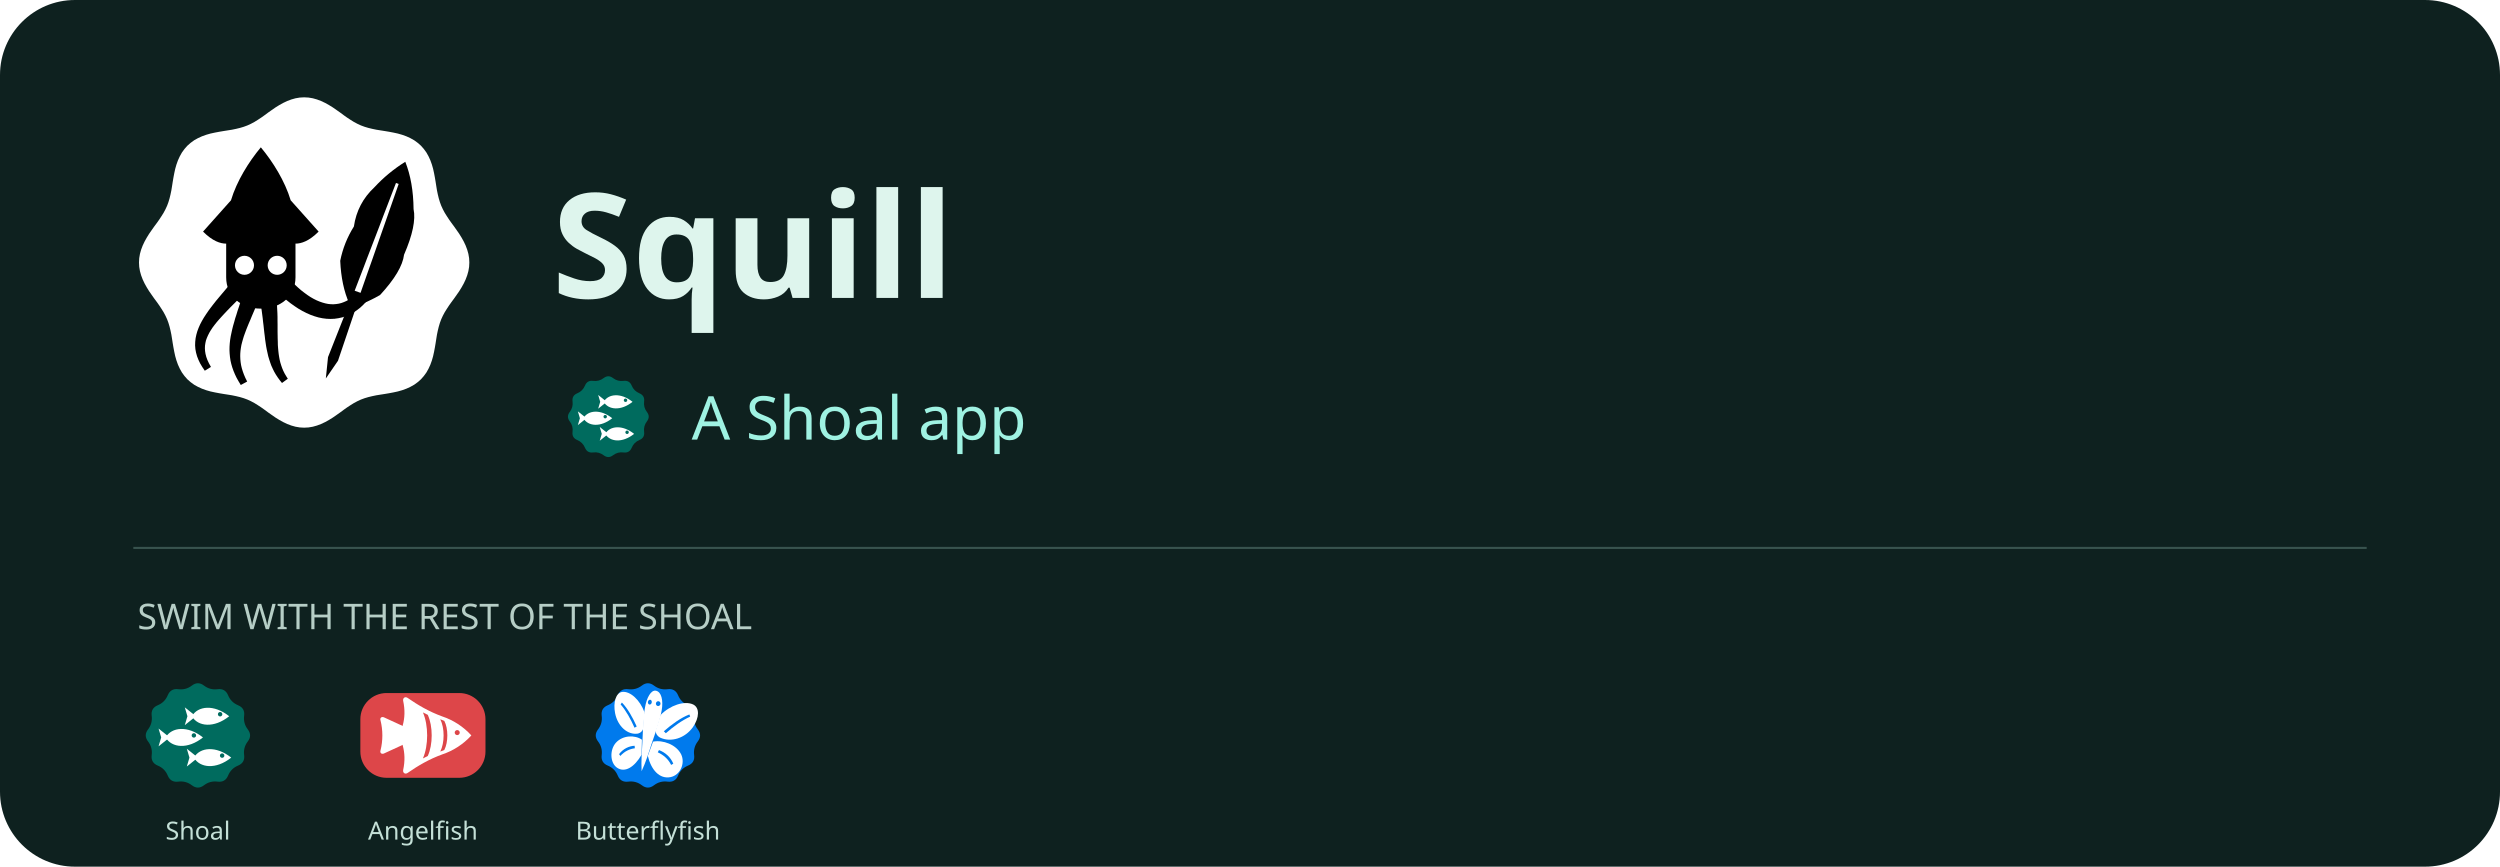
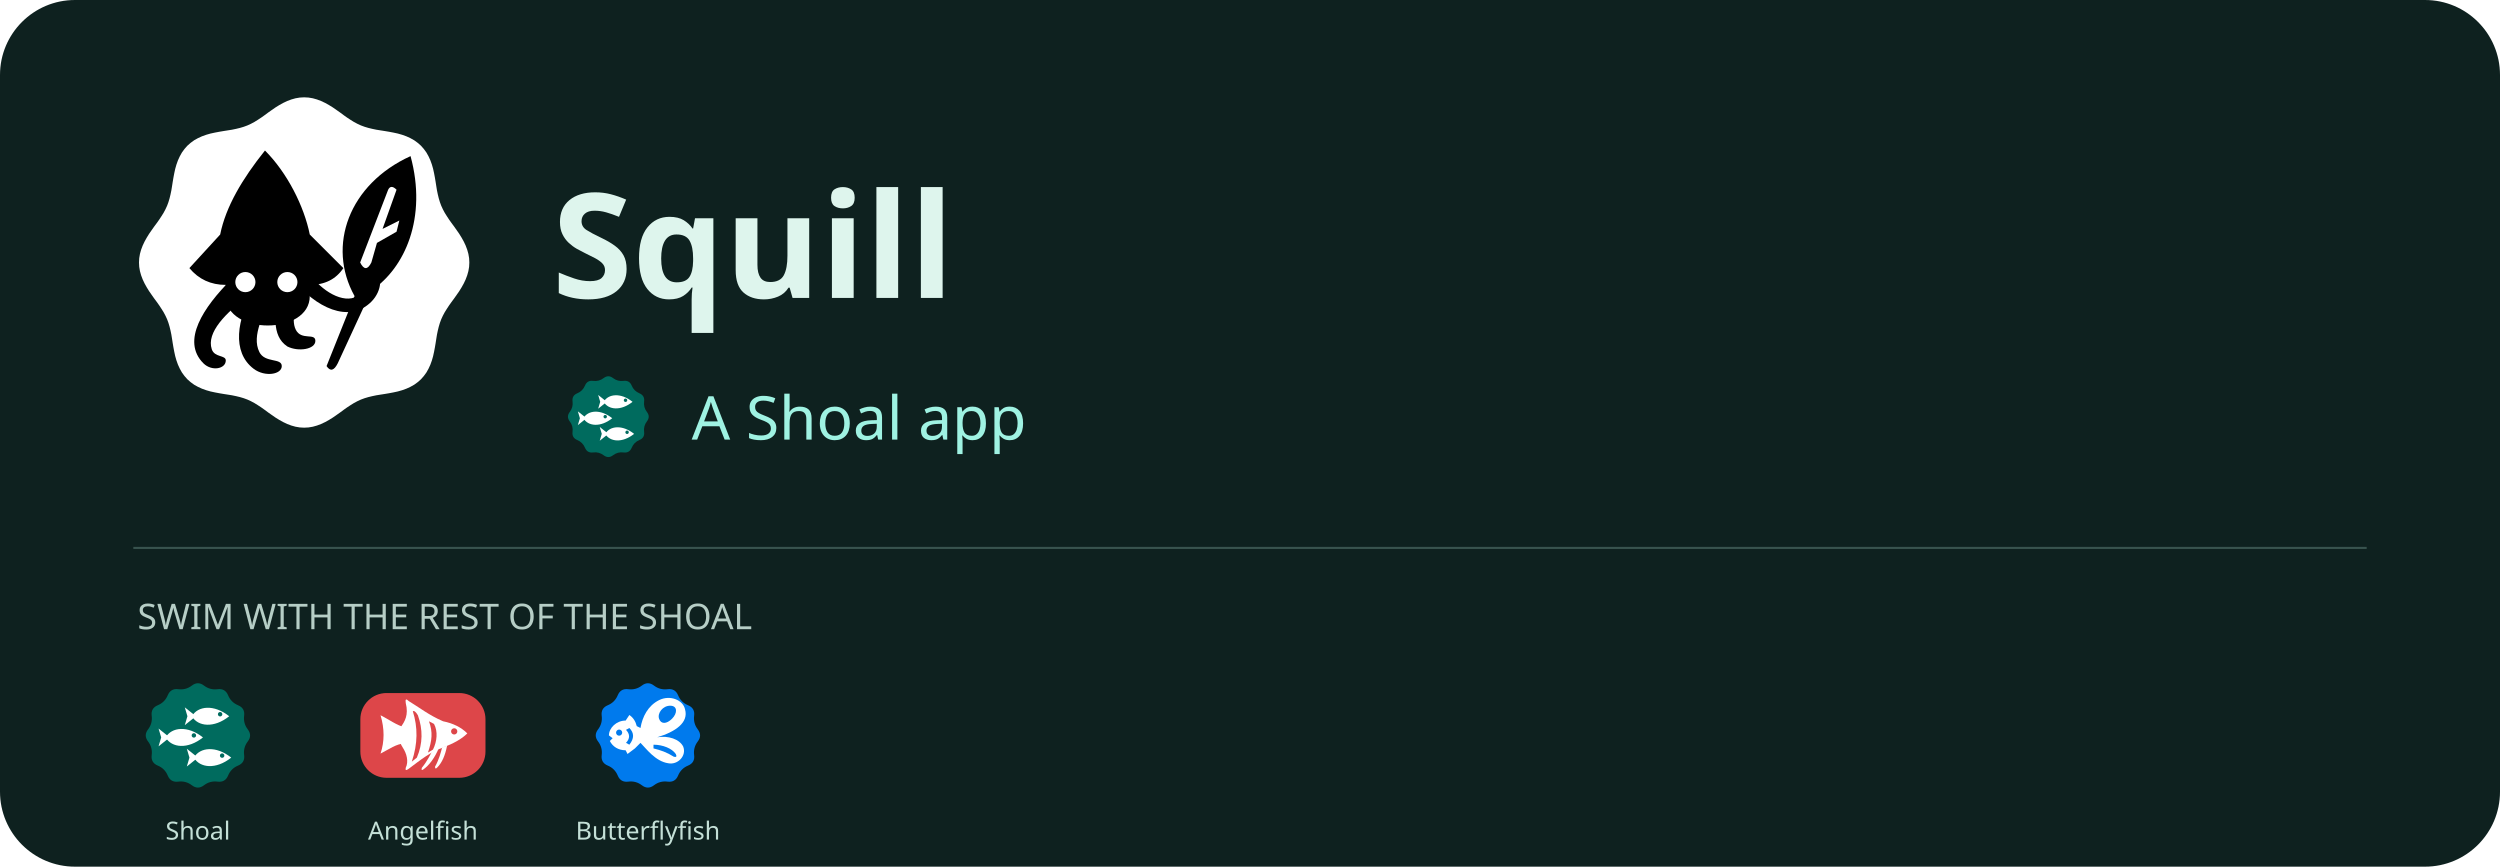
<svg xmlns="http://www.w3.org/2000/svg" width="1200" height="416" viewBox="0 0 1200 416" role="img" aria-label="Squill - a Shoal app">
  <rect width="1200" height="416" rx="36" fill="#0e211f" />
  <svg x="60" y="40" width="172" height="172" viewBox="22 22 64 64">
    <path fill="#FFFFFFFF" fill-rule="nonzero" d="M83.50,54.00 L83.46,54.77 L83.33,55.54 L83.12,56.29 L82.84,57.03 L82.50,57.75 L82.11,58.45 L81.69,59.13 L81.23,59.79 L80.78,60.43 L80.32,61.05 L79.88,61.67 L79.48,62.28 L79.10,62.89 L78.77,63.51 L78.48,64.14 L78.24,64.79 L78.04,65.46 L77.87,66.16 L77.72,66.88 L77.60,67.62 L77.48,68.39 L77.35,69.16 L77.20,69.95 L77.03,70.73 L76.81,71.50 L76.54,72.25 L76.21,72.97 L75.83,73.65 L75.37,74.28 L74.86,74.86 L74.28,75.37 L73.65,75.83 L72.97,76.21 L72.25,76.54 L71.50,76.81 L70.73,77.03 L69.95,77.20 L69.16,77.35 L68.39,77.48 L67.62,77.60 L66.88,77.72 L66.16,77.87 L65.46,78.04 L64.79,78.24 L64.14,78.48 L63.51,78.77 L62.89,79.10 L62.28,79.48 L61.67,79.88 L61.05,80.32 L60.43,80.78 L59.79,81.23 L59.13,81.69 L58.45,82.11 L57.75,82.50 L57.03,82.84 L56.29,83.12 L55.54,83.33 L54.77,83.46 L54.00,83.50 L53.23,83.46 L52.46,83.33 L51.71,83.12 L50.97,82.84 L50.25,82.50 L49.55,82.11 L48.87,81.69 L48.21,81.23 L47.57,80.78 L46.95,80.32 L46.33,79.88 L45.72,79.48 L45.11,79.10 L44.49,78.77 L43.86,78.48 L43.21,78.24 L42.54,78.04 L41.84,77.87 L41.12,77.72 L40.38,77.60 L39.61,77.48 L38.84,77.35 L38.05,77.20 L37.27,77.03 L36.50,76.81 L35.75,76.54 L35.03,76.21 L34.35,75.83 L33.72,75.37 L33.14,74.86 L32.63,74.28 L32.17,73.65 L31.79,72.97 L31.46,72.25 L31.19,71.50 L30.97,70.73 L30.80,69.95 L30.65,69.16 L30.52,68.39 L30.40,67.62 L30.28,66.88 L30.13,66.16 L29.96,65.46 L29.76,64.79 L29.52,64.14 L29.23,63.51 L28.90,62.89 L28.52,62.28 L28.12,61.67 L27.68,61.05 L27.22,60.43 L26.77,59.79 L26.31,59.13 L25.89,58.45 L25.50,57.75 L25.16,57.03 L24.88,56.29 L24.67,55.54 L24.54,54.77 L24.50,54.00 L24.54,53.23 L24.67,52.46 L24.88,51.71 L25.16,50.97 L25.50,50.25 L25.89,49.55 L26.31,48.87 L26.77,48.21 L27.22,47.57 L27.68,46.95 L28.12,46.33 L28.52,45.72 L28.90,45.11 L29.23,44.49 L29.52,43.86 L29.76,43.21 L29.96,42.54 L30.13,41.84 L30.28,41.12 L30.40,40.38 L30.52,39.61 L30.65,38.84 L30.80,38.05 L30.97,37.27 L31.19,36.50 L31.46,35.75 L31.79,35.03 L32.17,34.35 L32.63,33.72 L33.14,33.14 L33.72,32.63 L34.35,32.17 L35.03,31.79 L35.75,31.46 L36.50,31.19 L37.27,30.97 L38.05,30.80 L38.84,30.65 L39.61,30.52 L40.37,30.40 L41.12,30.28 L41.84,30.13 L42.54,29.96 L43.21,29.76 L43.86,29.52 L44.49,29.23 L45.11,28.90 L45.72,28.52 L46.33,28.12 L46.95,27.68 L47.57,27.22 L48.21,26.77 L48.87,26.31 L49.55,25.89 L50.25,25.50 L50.97,25.16 L51.71,24.88 L52.46,24.67 L53.23,24.54 L54.00,24.50 L54.77,24.54 L55.54,24.67 L56.29,24.88 L57.03,25.16 L57.75,25.50 L58.45,25.89 L59.13,26.31 L59.79,26.77 L60.43,27.22 L61.05,27.68 L61.67,28.12 L62.28,28.52 L62.89,28.90 L63.51,29.23 L64.14,29.52 L64.79,29.76 L65.46,29.96 L66.16,30.13 L66.88,30.28 L67.62,30.40 L68.39,30.52 L69.16,30.65 L69.95,30.80 L70.73,30.97 L71.50,31.19 L72.25,31.46 L72.97,31.79 L73.65,32.17 L74.28,32.63 L74.86,33.14 L75.37,33.72 L75.83,34.35 L76.21,35.03 L76.54,35.75 L76.81,36.50 L77.03,37.27 L77.20,38.05 L77.35,38.84 L77.48,39.61 L77.60,40.38 L77.72,41.12 L77.87,41.84 L78.04,42.54 L78.24,43.21 L78.48,43.86 L78.77,44.49 L79.10,45.11 L79.48,45.72 L79.88,46.33 L80.32,46.95 L80.78,47.57 L81.23,48.21 L81.69,48.87 L82.11,49.55 L82.50,50.25 L82.84,50.97 L83.12,51.71 L83.33,52.46 L83.46,53.23 Z" />
-     <path fill="#000000FF" fill-rule="nonzero" d="M46.26,33.43 C48.41,36.01 50.56,39.45 51.59,42.89 L56.58,48.48 C54.86,50.20 53.48,50.63 52.45,50.63 L52.45,56.65 C52.45,60.09 49.70,62.24 46.26,62.24 C42.82,62.24 40.07,60.09 40.07,56.65 L40.07,50.63 C39.04,50.63 37.66,50.20 35.94,48.48 L40.93,42.89 C41.96,39.45 44.11,36.01 46.26,33.43 Z" />
-     <path fill="#000000FF" fill-rule="nonzero" d="M40.45,58.24 L39.90,58.90 L39.35,59.55 L38.82,60.18 L38.30,60.80 L37.81,61.42 L37.34,62.03 L36.89,62.64 L36.48,63.24 L36.09,63.84 L35.74,64.44 L35.42,65.05 L35.15,65.66 L34.92,66.27 L34.74,66.90 L34.61,67.53 L34.54,68.17 L34.52,68.81 L34.57,69.46 L34.69,70.10 L34.87,70.75 L35.12,71.39 L35.43,72.04 L35.82,72.69 L36.25,73.33 L37.35,72.65 L37.00,72.02 L36.72,71.42 L36.52,70.87 L36.38,70.32 L36.30,69.82 L36.27,69.33 L36.29,68.84 L36.36,68.38 L36.46,67.92 L36.62,67.48 L36.82,67.02 L37.05,66.56 L37.33,66.09 L37.64,65.62 L38.00,65.14 L38.39,64.65 L38.82,64.15 L39.29,63.63 L39.78,63.10 L40.29,62.56 L40.83,62.00 L41.41,61.42 L41.99,60.83 L42.61,60.22 Z" />
-     <path fill="#000000FF" fill-rule="nonzero" d="M42.83,60.43 L42.58,61.19 L42.35,61.91 L42.11,62.62 L41.90,63.31 L41.68,63.98 L41.50,64.64 L41.31,65.29 L41.15,65.93 L41.01,66.57 L40.88,67.19 L40.78,67.81 L40.71,68.43 L40.67,69.04 L40.66,69.66 L40.69,70.27 L40.75,70.89 L40.84,71.50 L40.98,72.12 L41.16,72.74 L41.38,73.36 L41.64,73.98 L41.94,74.61 L42.30,75.25 L42.68,75.88 L43.82,75.26 L43.50,74.62 L43.24,74.01 L43.03,73.43 L42.86,72.87 L42.73,72.32 L42.65,71.79 L42.60,71.27 L42.58,70.75 L42.59,70.26 L42.63,69.75 L42.70,69.24 L42.79,68.73 L42.92,68.22 L43.07,67.69 L43.23,67.16 L43.43,66.61 L43.64,66.04 L43.87,65.46 L44.12,64.85 L44.39,64.23 L44.66,63.57 L44.95,62.89 L45.25,62.19 L45.56,61.47 Z" />
-     <path fill="#000000FF" fill-rule="nonzero" d="M46.18,61.12 L46.30,61.85 L46.41,62.55 L46.50,63.24 L46.59,63.92 L46.66,64.58 L46.74,65.23 L46.81,65.88 L46.88,66.51 L46.96,67.14 L47.03,67.76 L47.12,68.37 L47.21,68.97 L47.32,69.56 L47.45,70.14 L47.58,70.73 L47.75,71.30 L47.93,71.85 L48.13,72.41 L48.38,72.96 L48.64,73.49 L48.94,74.01 L49.28,74.53 L49.65,75.04 L50.04,75.52 L51.08,74.76 L50.77,74.27 L50.49,73.79 L50.26,73.32 L50.06,72.84 L49.89,72.35 L49.74,71.86 L49.62,71.36 L49.53,70.87 L49.45,70.35 L49.39,69.83 L49.34,69.28 L49.30,68.73 L49.29,68.17 L49.27,67.59 L49.26,66.99 L49.25,66.38 L49.25,65.74 L49.25,65.09 L49.24,64.42 L49.24,63.73 L49.22,63.02 L49.18,62.29 L49.14,61.53 L49.09,60.78 Z" />
-     <path fill="#000000FF" fill-rule="nonzero" d="M49.48,59.49 L50.16,60.12 L50.86,60.72 L51.57,61.28 L52.27,61.78 L52.98,62.25 L53.69,62.66 L54.40,63.02 L55.12,63.34 L55.84,63.60 L56.55,63.81 L57.28,63.96 L57.99,64.05 L58.70,64.08 L59.42,64.05 L60.11,63.95 L60.80,63.80 L61.47,63.58 L62.14,63.30 L62.77,62.95 L63.38,62.55 L63.98,62.09 L64.54,61.57 L65.09,60.99 L65.59,60.39 L63.91,58.93 L63.43,59.45 L62.97,59.88 L62.51,60.26 L62.04,60.58 L61.59,60.85 L61.12,61.06 L60.66,61.23 L60.19,61.35 L59.73,61.42 L59.25,61.46 L58.77,61.45 L58.28,61.40 L57.78,61.30 L57.28,61.16 L56.76,60.98 L56.23,60.76 L55.69,60.49 L55.13,60.17 L54.57,59.80 L54.00,59.38 L53.42,58.93 L52.84,58.42 L52.25,57.87 L51.63,57.25 Z" />
-     <path fill="#000000FF" fill-rule="nonzero" d="M57.87,74.71 L60.04,71.55 L63.34,61.79 Q65.69,60.89 67.55,59.81 Q71.48,55.56 71.84,52.61 Q74.14,47.31 73.54,44.46 Q73.49,39.60 72.06,36.01 Q68.96,37.95 66.54,40.57 Q63.49,43.41 62.88,47.57 Q61.09,50.43 60.44,53.70 Q60.64,58.16 62.05,61.31 L58.26,70.90 Z" />
-     <path fill="#FFFFFFFF" fill-rule="nonzero" d="M41.64,54.50 a1.7,1.7 0 1,0 3.4,0 a1.7,1.7 0 1,0 -3.4,0 Z" />
-     <path fill="#FFFFFFFF" fill-rule="nonzero" d="M47.48,54.50 a1.7,1.7 0 1,0 3.4,0 a1.7,1.7 0 1,0 -3.4,0 Z" />
-     <path fill="#FFFFFFFF" fill-rule="nonzero" d="M64.07,59.42 L64.75,57.48 L65.43,55.53 L66.12,53.59 L66.80,51.64 L67.48,49.69 L68.16,47.75 L68.84,45.81 L69.52,43.86 L70.20,41.92 L70.88,39.97 L70.40,39.79 L69.66,41.71 L68.92,43.64 L68.18,45.56 L67.45,47.49 L66.71,49.42 L65.97,51.34 L65.23,53.26 L64.50,55.19 L63.76,57.11 L63.02,59.04 Z" />
+     <path fill="#000000FF" fill-rule="evenodd" d="M41 57 C36 62 32 68 36 72 C37.5 73.5 40 73 40 71.5 C40 70.5 38 71 37.5 69.5 C36.5 66.5 40 63 44 60 Z" />
+     <path fill="#000000FF" fill-rule="evenodd" d="M45 59 C42 64 41 70 45 73 C47 74.5 50 74 50 72.5 C50 71 47 72 46 70 C44.5 67 47 63 48 60 Z" />
+     <path fill="#000000FF" fill-rule="evenodd" d="M49 59 C49 63 48 67 51 69 C53 70 56 69.5 56 68 C56 66.5 53.5 68 52.5 66 C51.5 64 53 61 52 59 Z" />
+     <path fill="#000000FF" fill-rule="evenodd" d="M52 57 C56 62 62 65 66 61 C68 59 68 56 66.5 56 C65 56 65.5 59 63.5 60 C61 61.5 57 59 55 56 Z" />
+     <path fill="#000000FF" fill-rule="evenodd" d="M47 34 C43 39 40 44 39 49 L33.5 55 Q36 58 40 58 L40 60 C40 67 55 67 55 60 L55 58 Q59 58 61 55 L55 49 C54 44 51 38 47 34 Z" />
+     <path fill="#000000FF" fill-rule="evenodd" d="M63 60 C58 51 62 40 73 35 C76 46 72 55 66 59 L60 72 Q59 74 58 72.5 Z" />
+     <path fill="#FFFFFFFF" fill-rule="nonzero" d="M41.7 57.5 A1.8 1.8 0 1 0 45.3 57.5 A1.8 1.8 0 1 0 41.7 57.5 Z" />
+     <path fill="#FFFFFFFF" fill-rule="nonzero" d="M49.2 57.5 A1.8 1.8 0 1 0 52.8 57.5 A1.8 1.8 0 1 0 49.2 57.5 Z" />
+     <path fill="#FFFFFFFF" fill-rule="nonzero" d="M64 54 L69 41 Q69.5 40 70.5 41 L68 48 L71 46.5 L70.5 48.5 L67 50.5 L66 54 Q65 56 64 54 Z" />
  </svg>
  <text x="265" y="143" fill="#def5ed" font-family="sans-serif" font-size="70" font-weight="700">Squill</text>
  <svg x="268" y="176" width="48" height="48" viewBox="22 22 64 64">
    <path fill="#006B5EFF" fill-rule="nonzero" d="M51.00,29.30Q54.00,27.00 57.00,29.30L57.00,29.30Q60.00,31.59 63.75,31.10L63.75,31.10Q67.50,30.62 68.95,34.11L68.95,34.11Q70.40,37.60 73.89,39.05L73.89,39.05Q77.38,40.50 76.90,44.25L76.90,44.25Q76.41,48.00 78.70,51.00L78.70,51.00Q81.00,54.00 78.70,57.00L78.70,57.00Q76.41,60.00 76.90,63.75L76.90,63.75Q77.38,67.50 73.89,68.95L73.89,68.95Q70.40,70.40 68.95,73.89L68.95,73.89Q67.50,77.38 63.75,76.90L63.75,76.90Q60.00,76.41 57.00,78.70L57.00,78.70Q54.00,81.00 51.00,78.70L51.00,78.70Q48.00,76.41 44.25,76.90L44.25,76.90Q40.50,77.38 39.05,73.89L39.05,73.89Q37.60,70.40 34.11,68.95L34.11,68.95Q30.62,67.50 31.10,63.75L31.10,63.75Q31.59,60.00 29.30,57.00L29.30,57.00Q27.00,54.00 29.30,51.00L29.30,51.00Q31.59,48.00 31.10,44.25L31.10,44.25Q30.62,40.50 34.11,39.05L34.11,39.05Q37.60,37.60 39.05,34.11L39.05,34.11Q40.50,30.62 44.25,31.10L44.25,31.10Q48.00,31.59 51.00,29.30Z" />
    <path fill="#FFFFFFFF" fill-rule="evenodd" d="M 51 44.5 C 54 39.3 62 38.5 69.5 44.5 C 62 50.5 54 49.7 51 44.5 Z" />
    <path fill="#006B5EFF" fill-rule="nonzero" d="M63.90,43.50 a1.1,1.1 0 1,0 2.2,0 a1.1,1.1 0 1,0 -2.2,0 Z" />
    <path fill="#FFFFFFFF" fill-rule="evenodd" d="M 53 44.5 L 47.5 40.1 L 48.8 44.5 L 47.5 48.9 Z" />
    <path fill="#FFFFFFFF" fill-rule="evenodd" d="M 38 55 C 41 49.8 49 49 56.5 55 C 49 61 41 60.2 38 55 Z" />
    <path fill="#006B5EFF" fill-rule="nonzero" d="M50.90,54.00 a1.1,1.1 0 1,0 2.2,0 a1.1,1.1 0 1,0 -2.2,0 Z" />
    <path fill="#FFFFFFFF" fill-rule="evenodd" d="M 40 55 L 34.5 50.6 L 35.8 55 L 34.5 59.4 Z" />
    <path fill="#FFFFFFFF" fill-rule="evenodd" d="M 52 65 C 55 59.8 63 59 70.5 65 C 63 71 55 70.2 52 65 Z" />
    <path fill="#006B5EFF" fill-rule="nonzero" d="M64.90,64.00 a1.1,1.1 0 1,0 2.2,0 a1.1,1.1 0 1,0 -2.2,0 Z" />
    <path fill="#FFFFFFFF" fill-rule="evenodd" d="M 54 65 L 48.5 60.6 L 49.8 65 L 48.5 69.4 Z" />
  </svg>
  <text x="332" y="211" fill="#9ff2e2" font-family="sans-serif" font-size="29">A Shoal app</text>
  <path d="M64 263H1136" stroke="#38534e" />
  <text x="66" y="302" fill="#b6cec6" font-family="sans-serif" font-size="17">SWIM WITH THE REST OF THE SHOAL</text>
  <svg x="64" y="322" width="62" height="62" viewBox="22 22 64 64">
    <path fill="#006B5EFF" fill-rule="nonzero" d="M51.00,29.30Q54.00,27.00 57.00,29.30L57.00,29.30Q60.00,31.59 63.75,31.10L63.75,31.10Q67.50,30.62 68.95,34.11L68.95,34.11Q70.40,37.60 73.89,39.05L73.89,39.05Q77.38,40.50 76.90,44.25L76.90,44.25Q76.41,48.00 78.70,51.00L78.70,51.00Q81.00,54.00 78.70,57.00L78.70,57.00Q76.41,60.00 76.90,63.75L76.90,63.75Q77.38,67.50 73.89,68.95L73.89,68.95Q70.40,70.40 68.95,73.89L68.95,73.89Q67.50,77.38 63.75,76.90L63.75,76.90Q60.00,76.41 57.00,78.70L57.00,78.70Q54.00,81.00 51.00,78.70L51.00,78.70Q48.00,76.41 44.25,76.90L44.25,76.90Q40.50,77.38 39.05,73.89L39.05,73.89Q37.60,70.40 34.11,68.95L34.11,68.95Q30.62,67.50 31.10,63.75L31.10,63.75Q31.59,60.00 29.30,57.00L29.30,57.00Q27.00,54.00 29.30,51.00L29.30,51.00Q31.59,48.00 31.10,44.25L31.10,44.25Q30.62,40.50 34.11,39.05L34.11,39.05Q37.60,37.60 39.05,34.11L39.05,34.11Q40.50,30.62 44.25,31.10L44.25,31.10Q48.00,31.59 51.00,29.30Z" />
    <path fill="#FFFFFFFF" fill-rule="evenodd" d="M 51 44.5 C 54 39.3 62 38.5 69.5 44.5 C 62 50.5 54 49.7 51 44.5 Z" />
    <path fill="#006B5EFF" fill-rule="nonzero" d="M63.90,43.50 a1.1,1.1 0 1,0 2.2,0 a1.1,1.1 0 1,0 -2.2,0 Z" />
    <path fill="#FFFFFFFF" fill-rule="evenodd" d="M 53 44.5 L 47.5 40.1 L 48.8 44.5 L 47.5 48.9 Z" />
    <path fill="#FFFFFFFF" fill-rule="evenodd" d="M 38 55 C 41 49.8 49 49 56.5 55 C 49 61 41 60.2 38 55 Z" />
    <path fill="#006B5EFF" fill-rule="nonzero" d="M50.90,54.00 a1.1,1.1 0 1,0 2.2,0 a1.1,1.1 0 1,0 -2.2,0 Z" />
    <path fill="#FFFFFFFF" fill-rule="evenodd" d="M 40 55 L 34.5 50.6 L 35.8 55 L 34.5 59.4 Z" />
    <path fill="#FFFFFFFF" fill-rule="evenodd" d="M 52 65 C 55 59.8 63 59 70.5 65 C 63 71 55 70.2 52 65 Z" />
    <path fill="#006B5EFF" fill-rule="nonzero" d="M64.90,64.00 a1.1,1.1 0 1,0 2.2,0 a1.1,1.1 0 1,0 -2.2,0 Z" />
    <path fill="#FFFFFFFF" fill-rule="evenodd" d="M 54 65 L 48.5 60.6 L 49.8 65 L 48.5 69.4 Z" />
  </svg>
  <text x="95" y="403" text-anchor="middle" fill="#c4e0d7" font-family="sans-serif" font-size="12">Shoal</text>
  <svg x="172" y="322" width="62" height="62" viewBox="22 22 64 64">
    <path fill="#DD4649FF" fill-rule="nonzero" d="M36,33 H72 A13,13 0 0 1 85,46 V62 A13,13 0 0 1 72,75 H36 A13,13 0 0 1 23,62 V46 A13,13 0 0 1 36,33 Z" />
-     <path fill="#FFFFFFFF" fill-rule="evenodd" d="M78 54 C74 49.6 69 46.4 63.6 44.6 C57 42.2 51.6 39 46.4 35.4 C45.2 34.6 44 35.4 44.2 36.8 C45.2 41.4 45 45.4 44 49 C43.4 51.8 43.4 56.2 44 59 C45 62.6 45.2 66.6 44.2 71.2 C44 72.6 45.2 73.4 46.4 72.6 C51.6 69 57 65.8 63.6 63.4 C69 61.6 74 58.4 78 54 Z" />
-     <path fill="#FFFFFFFF" fill-rule="evenodd" d="M44.6 49.6 L34.6 45 C33.4 44.6 32.6 45.4 33 46.6 C34.2 51.4 34.2 56.6 33 61.4 C32.6 62.6 33.4 63.4 34.6 63 L44.6 58.4 Z" />
-     <path fill="#DD4649FF" fill-rule="nonzero" d="M64.6 46.8 C66.6 50.6 66.6 57.4 64.6 61.2 L62.6 62 C64.8 57.6 64.8 50.4 62.6 46 Z" />
-     <path fill="#DD4649FF" fill-rule="nonzero" d="M56.4 43.8 C59 49.4 59 58.6 56.4 64.2 L54 65.4 C56.8 59 56.8 49 54 42.6 Z" />
-     <path fill="#DD4649FF" fill-rule="nonzero" d="M69.75 52.60 C69.75 51.91 70.31 51.35 71.00 51.35 C71.69 51.35 72.25 51.91 72.25 52.60 C72.25 53.29 71.69 53.85 71.00 53.85 C70.31 53.85 69.75 53.29 69.75 52.60 Z" />
+     <path fill="#FFFFFFFF" fill-rule="evenodd" d="M45 50 C41 49 37 46 33 44 Q36 54 33 63 C37 61 41 58 45 58 Z" />
+     <path fill="#FFFFFFFF" fill-rule="evenodd" d="M76 53 C73 50 69 48 64 47 C57 44 52 40 47 37 Q45 35 45.5 38 C47 44 45 47 43 50 C41.5 53 42 57 44 60 C46 63 47 67 45.5 70 Q45 72 47 70.5 C53 66 58 62 64 60 C69 58 73 56 76 53 Z" />
+     <path fill="#FFFFFFFF" fill-rule="evenodd" d="M62 60 C60 65 57 69 54 71 Q53 71.5 53.5 70 C56 67 58 63 59.5 60 Z" />
+     <path fill="#FFFFFFFF" fill-rule="evenodd" d="M66 59 C65 64 63.5 67.5 61 70 Q60 71 60 69.5 C62 66 63 62 63.5 60 Z" />
+     <path fill="#DD4649FF" fill-rule="nonzero" d="M49 42 Q50 41.5 51.5 44 C54 51 54 58 51 65 L48.5 67 C51.5 58 51.5 50 49 42 Z" />
+     <path fill="#DD4649FF" fill-rule="nonzero" d="M57 47 L59.5 48.3 C61.5 52 61 57 59 61 L56.5 62.5 C58.5 56.5 59 52.5 57 47 Z" />
+     <path fill="#DD4649FF" fill-rule="nonzero" d="M67.95 52 A1.55 1.55 0 1 0 71.05 52 A1.55 1.55 0 1 0 67.95 52 Z" />
  </svg>
  <text x="203" y="403" text-anchor="middle" fill="#c4e0d7" font-family="sans-serif" font-size="12">Angelfish</text>
  <svg x="280" y="322" width="62" height="62" viewBox="22 22 64 64">
    <path fill="#007AEDFF" fill-rule="nonzero" d="M51.00,29.30Q54.00,27.00 57.00,29.30L57.00,29.30Q60.00,31.59 63.75,31.10L63.75,31.10Q67.50,30.62 68.95,34.11L68.95,34.11Q70.40,37.60 73.89,39.05L73.89,39.05Q77.38,40.50 76.90,44.25L76.90,44.25Q76.41,48.00 78.70,51.00L78.70,51.00Q81.00,54.00 78.70,57.00L78.70,57.00Q76.41,60.00 76.90,63.75L76.90,63.75Q77.38,67.50 73.89,68.95L73.89,68.95Q70.40,70.40 68.95,73.89L68.95,73.89Q67.50,77.38 63.75,76.90L63.75,76.90Q60.00,76.41 57.00,78.70L57.00,78.70Q54.00,81.00 51.00,78.70L51.00,78.70Q48.00,76.41 44.25,76.90L44.25,76.90Q40.50,77.38 39.05,73.89L39.05,73.89Q37.60,70.40 34.11,68.95L34.11,68.95Q30.62,67.50 31.10,63.75L31.10,63.75Q31.59,60.00 29.30,57.00L29.30,57.00Q27.00,54.00 29.30,51.00L29.30,51.00Q31.59,48.00 31.10,44.25L31.10,44.25Q30.62,40.50 34.11,39.05L34.11,39.05Q37.60,37.60 39.05,34.11L39.05,34.11Q40.50,30.62 44.25,31.10L44.25,31.10Q48.00,31.59 51.00,29.30Z" />
-     <path fill="#FFFFFFFF" fill-rule="evenodd" d="M 60.21,43.93 C 64.93,39.07 72.10,36.68 76.38,38.65 C 79.77,40.27 79.46,45.29 76.35,49.82 C 72.46,55.43 65.32,57.62 59.99,55.06 C 58.41,54.17 57.53,52.59 57.99,51.05 Z" />
-     <path fill="#FFFFFFFF" fill-rule="evenodd" d="M 56.54,57.09 C 61.35,56.11 68.06,58.51 70.48,63.40 C 72.59,67.84 70.02,73.68 65.21,74.66 C 59.81,75.74 55.61,71.14 53.95,64.15 Z" />
-     <path fill="#FFFFFFFF" fill-rule="evenodd" d="M 52.29,42.53 C 50.11,36.46 45.22,31.94 41.23,32.45 C 38.06,32.91 36.72,37.75 37.74,43.01 C 39.03,49.53 43.95,53.85 48.96,53.11 C 50.48,52.77 51.67,51.56 51.79,49.95 Z" />
-     <path fill="#FFFFFFFF" fill-rule="evenodd" d="M 51.03,56.12 C 47.56,53.68 41.52,53.83 38.08,57.69 C 35.02,61.21 35.20,67.54 38.67,69.98 C 42.58,72.70 47.34,69.68 50.85,63.60 Z" />
-     <path fill="#FFFFFFFF" fill-rule="evenodd" d="M 57.91,31.84 C 60.71,32.34 61.69,36.67 60.82,41.60 C 59.88,46.91 57.72,52.62 55.74,58.37 C 54.41,62.60 53.05,67.03 50.87,71.73 C 50.64,66.61 50.97,61.99 51.26,57.58 C 51.51,51.53 51.61,45.45 52.55,40.14 C 53.41,35.21 55.54,31.43 57.91,31.84 Z" />
-     <path fill="#007AEDFF" fill-rule="nonzero" d="M 61.89,51.94 C 65.76,48.56 70.20,45.28 74.55,43.61 L 74.93,44.69 C 70.74,46.59 66.53,49.71 62.87,52.92 Z" />
-     <path fill="#007AEDFF" fill-rule="nonzero" d="M 59.47,61.26 C 62.55,62.41 65.23,64.71 66.58,68.00 L 65.51,68.62 C 64.09,65.73 61.74,63.69 58.89,62.38 Z" />
-     <path fill="#007AEDFF" fill-rule="nonzero" d="M 48.45,49.57 C 46.46,45.16 44.00,40.66 41.11,37.71 L 40.47,38.62 C 43.17,41.73 45.50,46.00 47.36,50.19 Z" />
-     <path fill="#007AEDFF" fill-rule="nonzero" d="M 47.41,59.13 C 44.63,59.25 41.79,60.58 39.70,63.26 L 40.34,64.18 C 42.37,61.90 44.86,60.71 47.52,60.37 Z" />
-     <path fill="#007AEDFF" fill-rule="nonzero" d="M 54.01,37.35 C 54.13,36.70 54.65,36.24 55.17,36.33 C 55.69,36.43 56.02,37.03 55.90,37.68 C 55.79,38.33 55.27,38.79 54.75,38.70 C 54.23,38.61 53.90,38.00 54.01,37.35 Z" />
-     <path fill="#007AEDFF" fill-rule="nonzero" d="M 57.97,38.05 C 58.09,37.40 58.68,36.95 59.30,37.06 C 59.92,37.17 60.33,37.79 60.22,38.44 C 60.10,39.09 59.50,39.54 58.88,39.43 C 58.27,39.32 57.86,38.70 57.97,38.05 Z" />
+     <path fill="#FFFFFFFF" fill-rule="evenodd" d="M34.68 54 C34.68 50.32 38.36 46.64 42.96 46.64 L44.8 43.88 Q47.56 45.72 48.48 49.4 L50.32 50.32 C51.24 44.8 54 39.28 59.52 36.52 C65.04 33.76 71.48 36.52 72.4 41.12 C74.24 47.56 67.8 52.16 58.6 54.92 C64.12 54 69.64 55.84 71.48 59.52 C73.32 64.12 68.72 68.72 64.12 67.8 C57.68 66.88 53.08 60.44 50.32 57.68 L47.56 60.44 L43.88 63.2 L42.96 61.36 C39.28 61.36 36.52 59.52 35.14 56.76 L36.52 55.38 Z" />
+     <path fill="#007AEDFF" fill-rule="nonzero" d="M38.222 52.62 A1.518 1.518 0 1 0 41.258 52.62 A1.518 1.518 0 1 0 38.222 52.62 Z" />
+     <path fill="#007AEDFF" fill-rule="nonzero" d="M44.8 50.32 Q48.48 54 44.8 58.6 L43.144 57.68 Q46.18 54.46 43.144 51.24 Z" />
+     <path fill="#007AEDFF" fill-rule="nonzero" d="M59.52 45.72 C58.6 42.96 61.36 39.28 65.04 39.28 C68.72 39.28 68.72 42.96 65.96 45.72 C63.2 48.48 60.44 48.48 59.52 45.72 Z" />
+     <path fill="#007AEDFF" fill-rule="nonzero" d="M56.76 58.6 C61.36 58.6 65.96 60.44 67.8 63.2 Q68.72 65.04 66.88 64.58 C63.2 62.28 60.44 61.36 56.76 60.44 Z" />
  </svg>
  <text x="311" y="403" text-anchor="middle" fill="#c4e0d7" font-family="sans-serif" font-size="12">Butterflyfish</text>
</svg>
